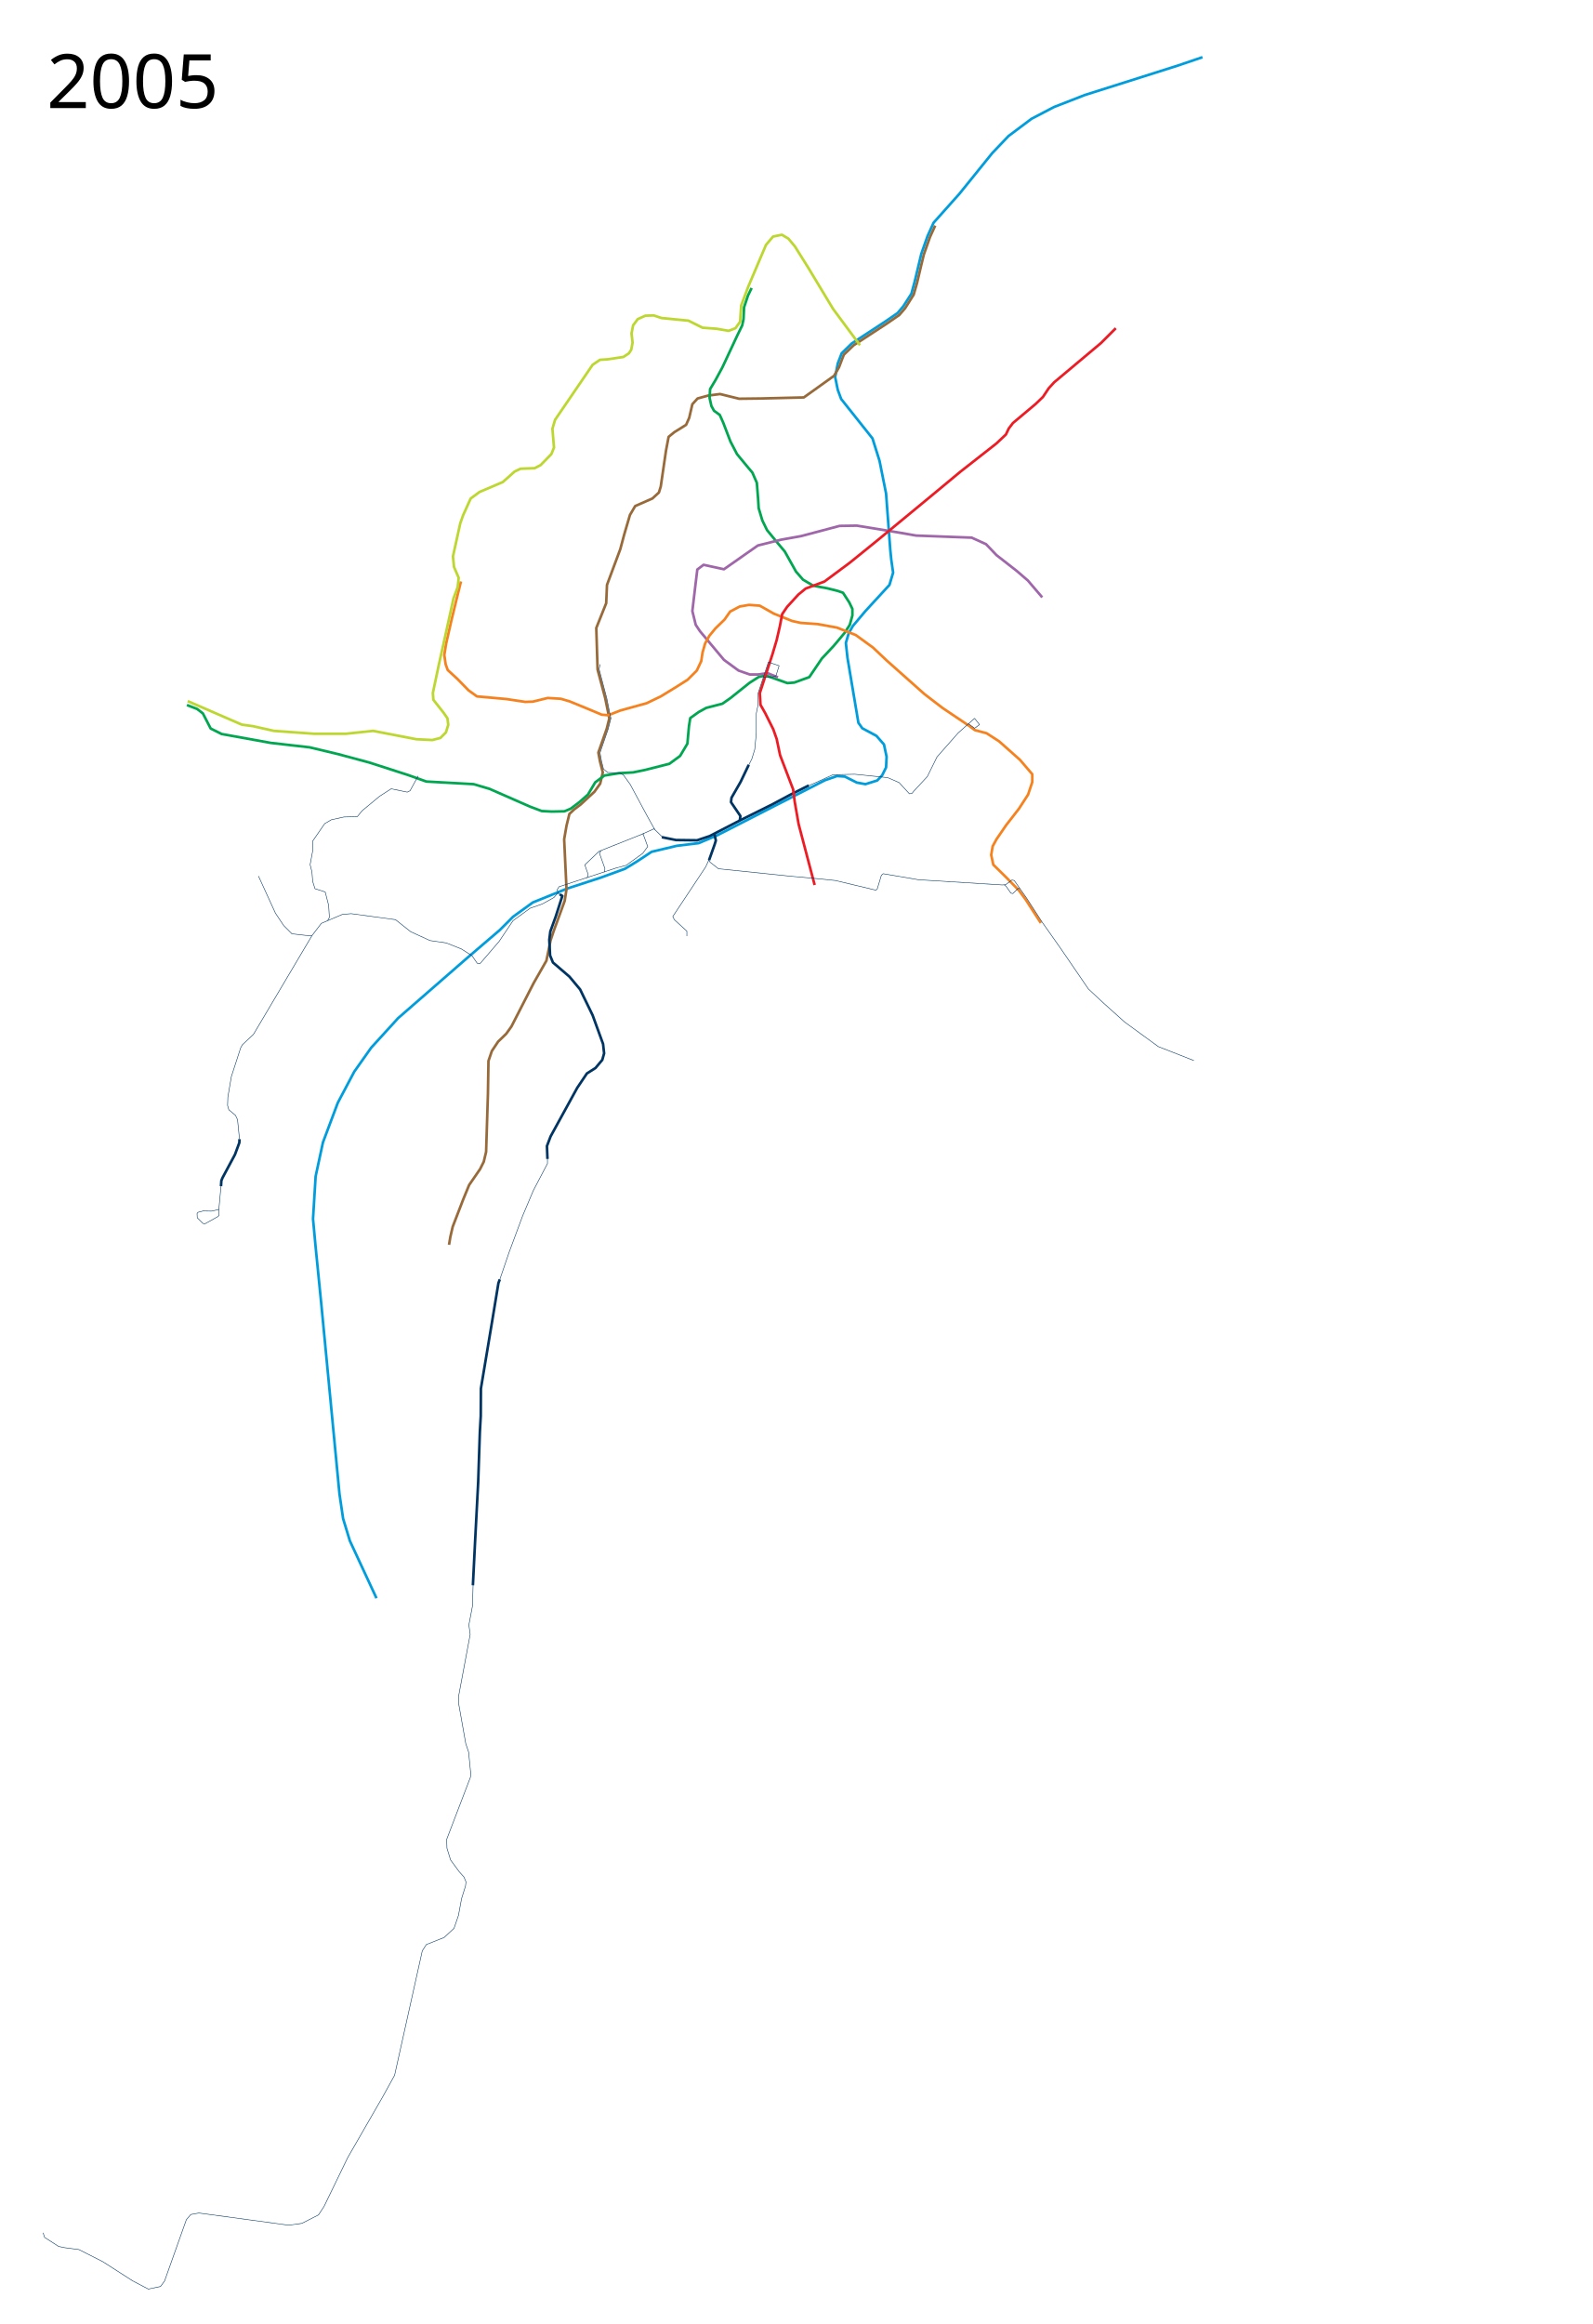
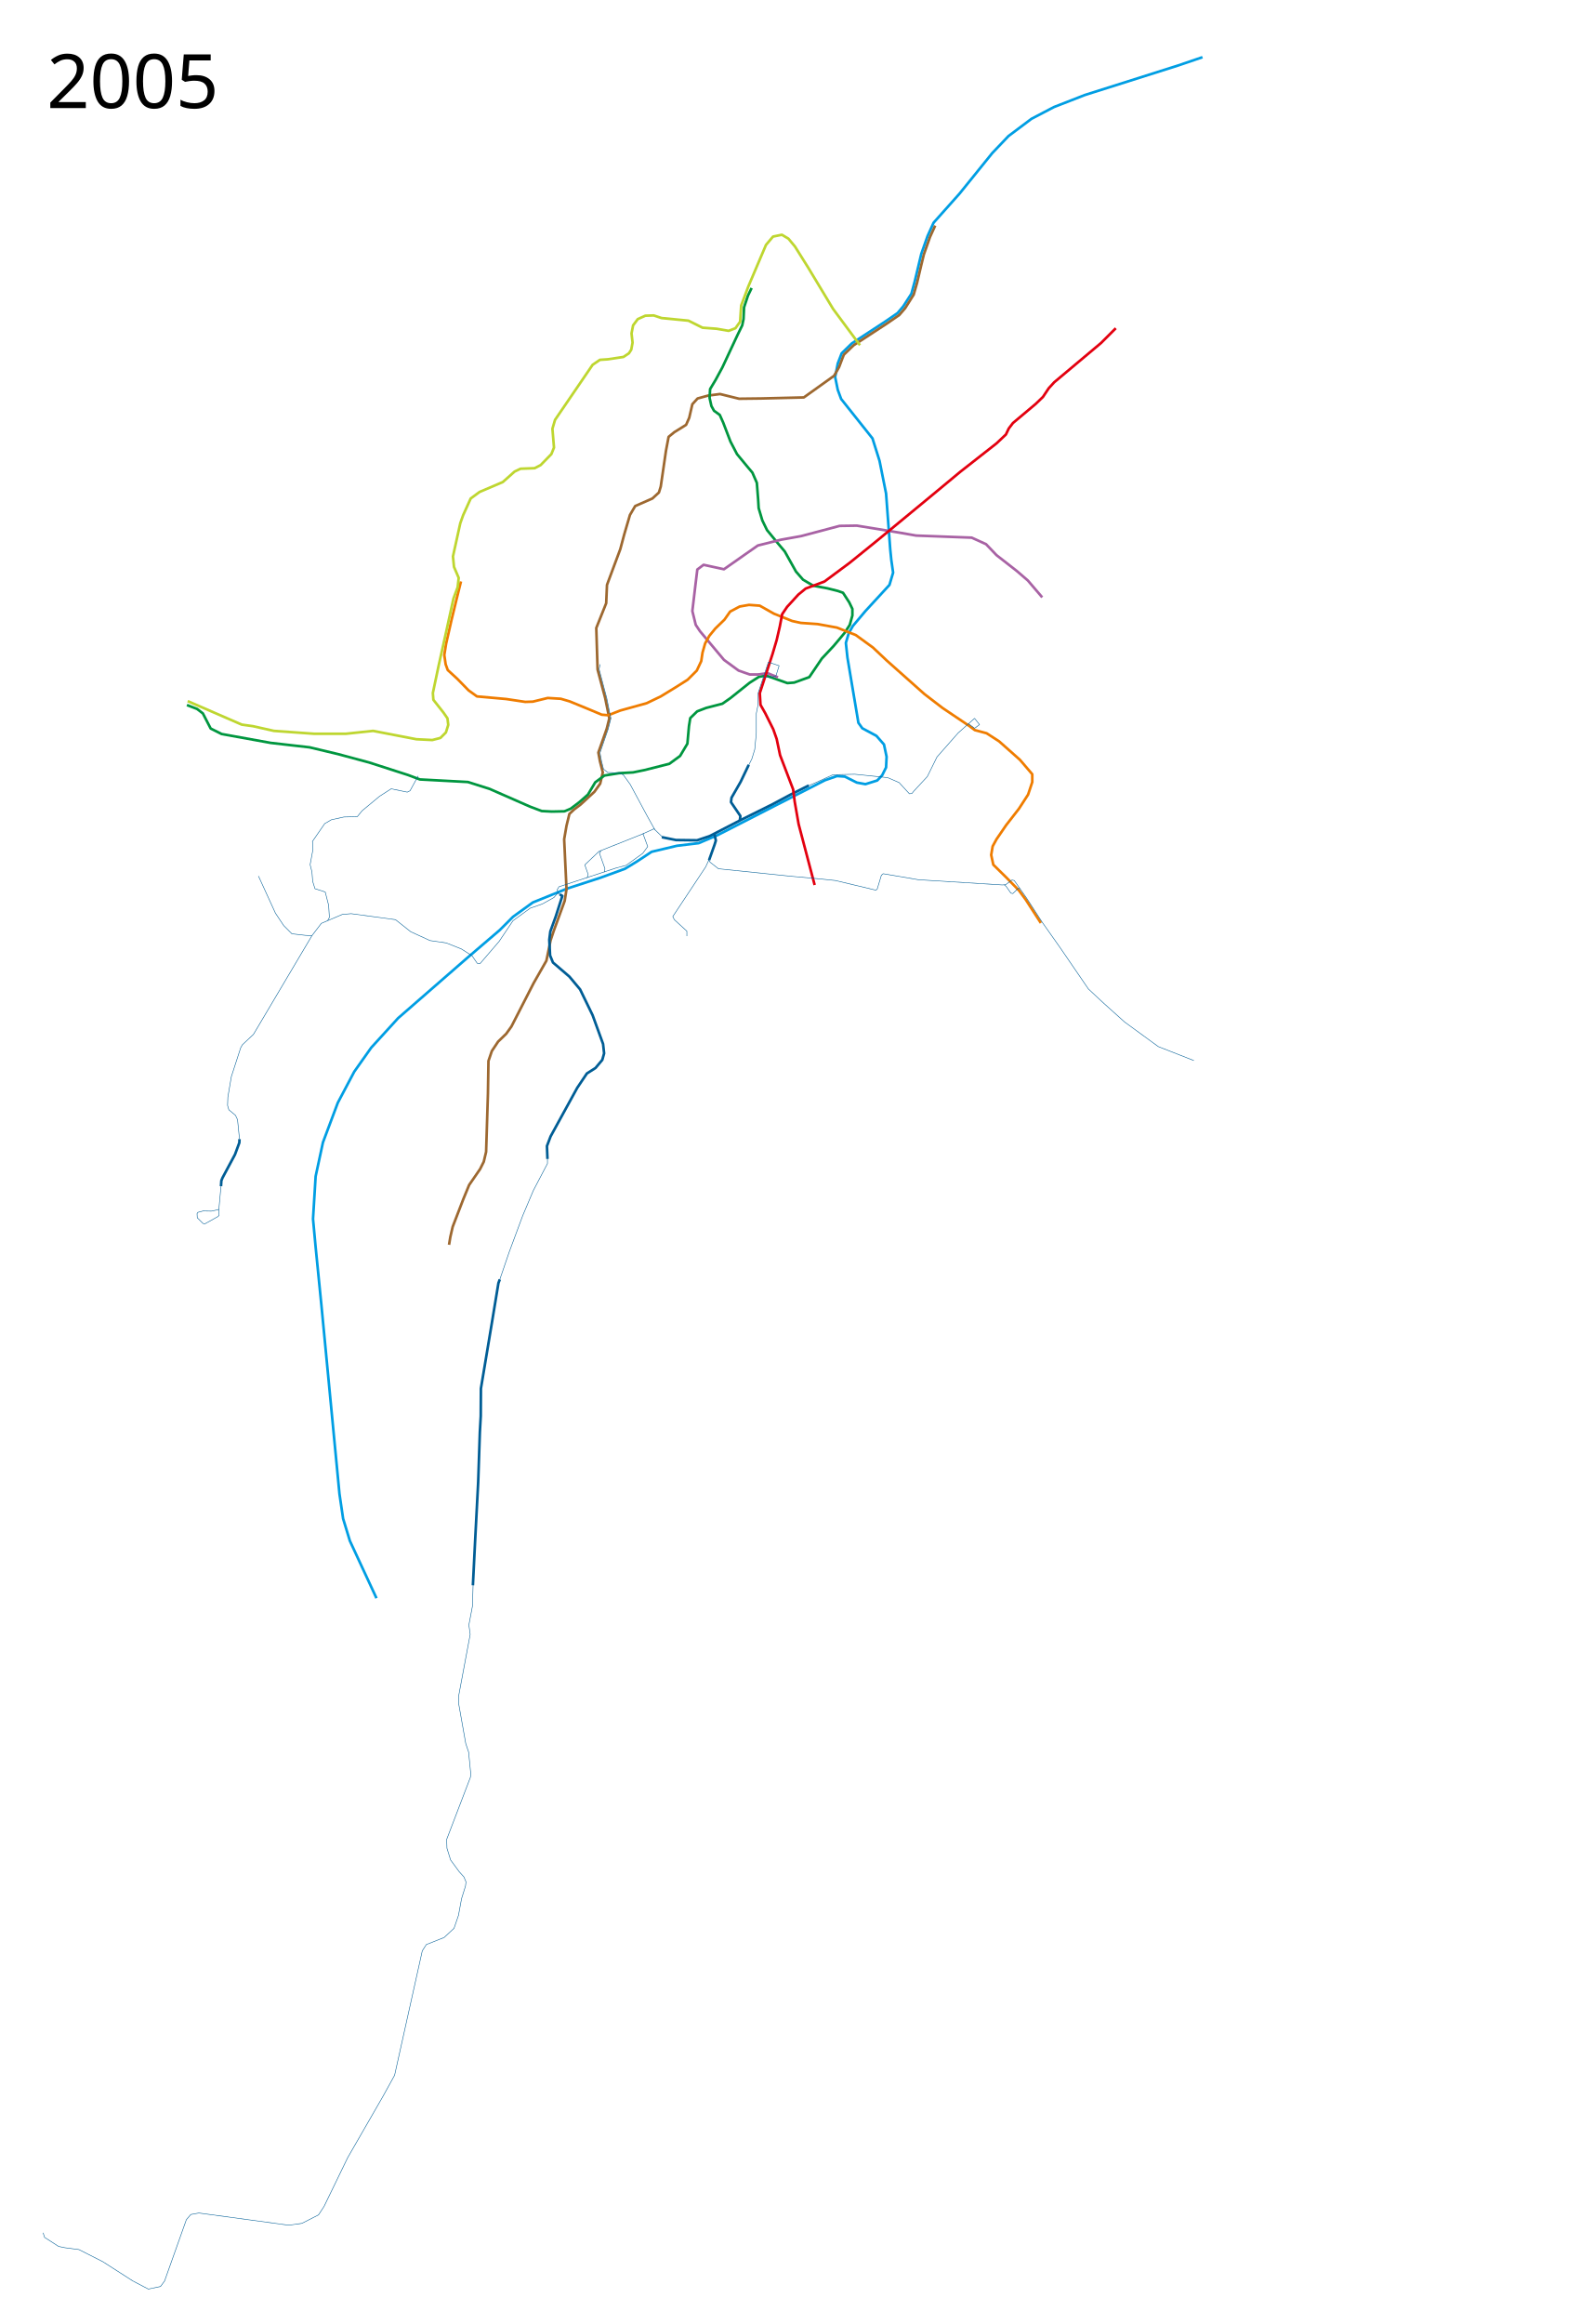
<svg xmlns="http://www.w3.org/2000/svg" viewBox="-125, -25, 3050, 4450" width="3050" height="4450">
-   <path d="M2178 84.5l-47 16-178.5 56.5-59 23-43 22.5-44 33-31 32.5-63 78-49.5 55.5-11.5 25.5-12 34-12.5 52.5-6.5 24-15.5 24-11 13-24 16.5-63.5 41.5-19.5 19-7.5 19.5-5 26 5 24.5 6.5 17.5 60 75.5 13.5 43L1572 920l8 107 2 20 3.5 24.5-7 23.5-46 50-24 28.5-8 14-5.5 18.5 3 28 21 125 7.5 10.5 27 14.5 14.5 16.5 5 23.5-1 20.5-7.5 15-9.5 10-22.5 7-16.5-3-23-11.5-15-1-23 8-99 50.5-106.5 54.5-36.5 15.5-41.5 5-48.5 11.5-28 18.5-23 14-46.5 17-64.5 21-65.5 26.5-38 27.5L832 1756l-62.5 53.5-132 115L586 1981l-32.5 46-31.5 59.5-28.5 76-14 65-5 81.5 5 54 11 110.5 34.658 362.11 6.946 47.236 12.967 42.606 50.942 109.755" fill="none" stroke="#009ddd" stroke-width="5" stroke-linejoin="round" />
-   <path d="M1666.056 407l-9.92 21.807-11.82 33.583-5.6 23.043-7.41 31.354-6.431 22.429-16.285 25.841-11.34 13.136-23.626 16.307-63.627 41.535-18.828 18.068-2.68 6.727L1482 678l-9.5 16.5-58 41.5-82 2-42 .5-36.5-9-23 3-20 5.5-10 11-6 26-6 13.5-22.5 14-11 9-5 26.5-10 68.5-3.5 11.5-12.5 11.5-33 14.5-10 17-11 37.5-7.5 28-25.5 68.5-1.5 35-19 47.5 2.5 79.5 14.5 54.5 8 39-5 20-16 45.5 3 16.5 5.5 21.5-5 21.5-11 15.5-26.5 24.5-12.5 9.5-9 8.5-5.5 22.5-4.5 26 2 43 2.5 52.5-3.5 22.5-21 57.5-6 18-8 39-24.5 43-42.5 83-10 14-15.5 15-12 18-6.5 19-1 62.5-3.5 111.5-4.5 19-7 14-21 30.5-11.5 28-20 52-4.5 19.5-2.5 15" fill="none" stroke="#986a3a" stroke-width="5" stroke-linejoin="round" />
-   <path d="M233 1325l19.5 7.5 11 8.5 15 29 21 10.5 94 17 74.5 8.5 54.5 13 59.5 16 74.5 24 35 12.5 90.5 5 30.5 9 77.5 34 22.5 8.5 19.5 1 24-.5 12-5 16.5-12.5 16.5-14.5 14-23.5 17.5-13 28-4.5 27-1.5 22-4.5 47.5-12 20.5-15 14-23.5 3-33.5 2.5-15.5 16-11.5 14.5-8 31-8 15-10.5 37-29.5 18-11.5 13.5-2.5 41 14.5 13-1 29-10.5 24-35.5 22.5-24 21-25 10-15.5 5-18V1141l-6-12.5-12-18.5-10-3.5-20-5-27-5-19.5-11.5-13.5-15.5-21.5-38.5-13.5-16-20.5-25-9-18.5-7-23.5-1-16.5-2.5-32-8.5-19.5-10.5-12.5-19-23-12.5-24-14-36.5-6.5-14.5-11-8-5-9-3.5-15.5 1-17 10.5-17.5 13-24 28.5-61 9.5-19.5 2.5-12 1-22.5 7.5-22.5 7-14.5" fill="none" stroke="#00a650" stroke-width="5" stroke-linejoin="round" />
-   <path d="M1365 1272l-20-8-18.5 2.5H1311l-21.5-7.5-28-20.5-46-55-8-12-6.5-26.5 5.5-46.5 4-33 12-9 39 8.5 43.5-30.5 21.5-15 44-11 39-7 41.5-11 32-8.5 33-.5 40 6.5 45 7.5 28.5 5 106.5 4 27.5 12.5 20 21 38.5 30 21.5 18.5 27.538 32.259" fill="none" stroke="#a066aa" stroke-width="5" stroke-linejoin="round" />
-   <path d="M1424 1479l-34 17-35.5 19-60.5 30-60 31-24 8-40.5-.5-27-5.5" fill="none" stroke="#003563" stroke-width="5" stroke-linejoin="round" />
-   <path d="M1243 1571l3 13.5-2.5 8-10.5 29.5M1292 1545.5l1-8-18-26.5 1-8.5 17.5-30.5 15.5-32.5" fill="none" stroke="#003563" stroke-width="5" stroke-linejoin="round" />
-   <path d="M950.5 1690l-5.5-3.5-3-7.5 3.5-6 109.5-36 19-5 32-23 9.5-13-9-24.5 21-9.5 16.5 16" fill="none" stroke="#003563" stroke-width="1px" stroke-linejoin="round" />
-   <path d="M1108 1571l-85.5 34-27.5 26 6.5 18.5-2 6.5" fill="none" stroke="#003563" stroke-width="1px" stroke-linejoin="round" />
-   <path d="M1026.5 1604l-3.5 4.5 10.5 29.5-.5 7M943.5 1684.5l-7.5 9-22.5 12.5-23 8-33 24-26.5 39.5-36.5 42.5-5.5-.5-10-14.5-20.5-13-29-11.5-31-4.5-37-17-29-23-85-11.5-17 1.5-40 17-18 23.5-12.5-.5-26-3-15.5-15.5-16-24-32.5-71M1234.5 1617.5l-8 17.5-63 95 3 6 24 22v9.5" fill="none" stroke="#003563" stroke-width="1px" stroke-linejoin="round" />
+   <path d="M2178 84.5l-47 16-178.5 56.5-59 23-43 22.5-44 33-31 32.5-63 78-49.5 55.5-11.5 25.5-12 34-12.5 52.5-6.5 24-15.5 24-11 13-24 16.5-63.5 41.5-19.5 19-7.5 19.5-5 26 5 24.5 6.5 17.5 60 75.5 13.5 43L1572 920l8 107 2 20 3.5 24.5-7 23.5-46 50-24 28.5-8 14-5.5 18.5 3 28 21 125 7.5 10.5 27 14.5 14.5 16.5 5 23.5-1 20.5-7.5 15-9.5 10-22.5 7-16.5-3-23-11.5-15-1-23 8-99 50.5-106.5 54.5-36.5 15.5-41.5 5-48.5 11.5-28 18.5-23 14-46.5 17-64.5 21-65.5 26.5-38 27.5L832 1756l-62.5 53.5-132 115L586 1981l-32.5 46-31.5 59.5-28.5 76-14 65-5 81.5 5 54 11 110.5 34.658 362.11 6.946 47.236 12.967 42.606 50.942 109.755" fill="none" stroke="#009ee3" stroke-width="5" stroke-linejoin="round" />
+   <path d="M1666.056 407l-9.92 21.807-11.82 33.583-5.6 23.043-7.41 31.354-6.431 22.429-16.285 25.841-11.34 13.136-23.626 16.307-63.627 41.535-18.828 18.068-2.68 6.727L1482 678l-9.5 16.5-58 41.5-82 2-42 .5-36.5-9-23 3-20 5.5-10 11-6 26-6 13.5-22.5 14-11 9-5 26.5-10 68.5-3.5 11.5-12.5 11.5-33 14.5-10 17-11 37.5-7.5 28-25.5 68.5-1.5 35-19 47.5 2.5 79.5 14.5 54.5 8 39-5 20-16 45.5 3 16.5 5.5 21.5-5 21.5-11 15.5-26.5 24.5-12.5 9.5-9 8.5-5.5 22.5-4.5 26 2 43 2.5 52.5-3.5 22.5-21 57.5-6 18-8 39-24.5 43-42.5 83-10 14-15.5 15-12 18-6.5 19-1 62.5-3.5 111.5-4.5 19-7 14-21 30.5-11.5 28-20 52-4.5 19.5-2.5 15" fill="none" stroke="#9d6830" stroke-width="5" stroke-linejoin="round" />
+   <path d="M233 1325l19.5 7.5 11 8.5 15 29 21 10.5 94 17 74.5 8.5 54.5 13 59.5 16 74.5 24 22.614 8.475 91.991 4.922L812.5 1485.5l77.5 34 22.5 8.5 19.5 1 24-.5 12-5 16.5-12.5 16.5-14.5 14-23.5 17.5-13 28-4.5 27-1.5 22-4.5 47.5-12 20.5-15 14-23.5 3-33.5 2.5-15.5 13.176-12.855 17.324-6.645 31-8 15-10.5 37-29.5 18-11.5 13.5-2.5 41 14.5 13-1 29-10.5 24-35.5 22.5-24 21-25 10-15.5 5-18V1141l-6-12.5-12-18.5-10-3.5-20-5-27-5-19.5-11.5-13.5-15.5-21.5-38.5-13.5-16-20.5-25-9-18.5-7-23.5-1-16.5-2.5-32-8.5-19.5-10.5-12.5-19-23-12.5-24-14-36.5-6.5-14.5-11-8-5-9-3.5-15.5 1-17 10.5-17.5 13-24 28.5-61 9.5-19.5 2.5-12 1-22.5 7.5-22.5 7-14.5" fill="none" stroke="#00963f" stroke-width="5" stroke-linejoin="round" />
+   <path d="M1365 1272l-20-8-18.5 2.5H1311l-21.5-7.5-28-20.5-46-55-8-12-6.5-26.5 5.5-46.5 4-33 12-9 39 8.5 43.5-30.5 21.5-15 44-11 39-7 41.5-11 32-8.5 33-.5 40 6.5 45 7.5 28.5 5 106.5 4 27.5 12.5 20 21 38.5 30 21.5 18.5 27.538 32.259" fill="none" stroke="#a862a4" stroke-width="5" stroke-linejoin="round" />
+   <path d="M1424 1479l-34 17-35.5 19-60.5 30-60 31-24 8-40.5-.5-27-5.5" fill="none" stroke="#005d95" stroke-width="5" stroke-linejoin="round" />
+   <path d="M1243 1571l3 13.5-2.5 8-10.5 29.5M1292 1545.5l1-8-18-26.5 1-8.5 17.5-30.5 15.5-32.5" fill="none" stroke="#005d95" stroke-width="5" stroke-linejoin="round" />
+   <path d="M950.5 1690l-5.5-3.5-3-7.5 3.5-6 109.5-36 19-5 32-23 9.5-13-9-24.5 21-9.5 16.5 16" fill="none" stroke="#005d95" stroke-width="1px" stroke-linejoin="round" />
+   <path d="M1108 1571l-85.5 34-27.5 26 6.5 18.5-2 6.5" fill="none" stroke="#005d95" stroke-width="1px" stroke-linejoin="round" />
+   <path d="M1026.5 1604l-3.5 4.5 10.5 29.5-.5 7M943.5 1684.5l-7.5 9-22.5 12.5-23 8-33 24-26.5 39.5-36.5 42.5-5.5-.5-10-14.5-20.5-13-29-11.5-31-4.5-37-17-29-23-85-11.5-17 1.5-40 17-18 23.5-12.5-.5-26-3-15.5-15.5-16-24-32.5-71M1234.5 1617.5l-8 17.5-63 95 3 6 24 22v9.5" fill="none" stroke="#005d95" stroke-width="1px" stroke-linejoin="round" />
  <text x="-35.547" y="181.961" style="line-height:125%;-inkscape-font-specification:Sans" font-size="144px" font-weight="400" letter-spacing="0" word-spacing="0" font-family="Sans">
    <tspan x="-35.547" y="181.961">2005</tspan>
  </text>
-   <path d="M923.5 2193.091v9.91l-27 51.5L876 2303l-26 70-20.5 60-6.5 41.5-26.61 158.301-.655 54.36L788 2864l-6.5 129.5-1 36.5v17l-7.5 39.5 2.5 18-22 117.5v15.5l13.5 76 5.5 16.5 4 40.5-.5 7.5-45.5 119 .5 17 7 22.5 16.5 22.5 9 10 4 9.5-1 8-7.5 24-5.932 32.055-8.485 24.749-19.092 17.677-33.94 13.435-7.78 12.021-53.032 238.295-22.628 41.012-67.175 116.673-45.255 93.338-10.606 16.263-31.82 16.264-25.456 3.535-171.827-23.334-15.556 2.828-8.485 9.9-41.72 117.38-7.778 10.606-23.334 4.95-29.699-15.556-57.275-36.77-45.962-23.334-26.87-3.536-12.021-2.475-26.87-17.324-2.829-8.839" fill="none" stroke="#003563" stroke-linejoin="round" />
-   <path d="M947 1687.5l5 3-12.5 39-10.5 29-2 16 1.5 30 5.5 13.5 31.5 27 20.5 24.5 24 49.5 20 55 2 18-3.5 12.5-13 15.5-16.5 10.5-18.5 27.5-51 93-7 18.5 1 24.652M780.702 3010.451l4.34-86.798 5.786-110.812 3.183-95.19 1.736-31.246.29-52.658 21.699-129.908 11.862-72.043 2.604-6.943M298.248 2246.337l.724-10.705 2.17-5.352 23.87-44.557 8.39-22.712.29-6.8" fill="none" stroke="#003563" stroke-width="5" stroke-linejoin="round" />
-   <path d="M298.248 2246.337l-4.05 43.978.434 11.573-2.025 2.46-25.172 14.032-3.616-.723-10.995-10.85-.434-7.957 1.591-2.459 9.982-2.604 15.913.29 12.875-2.75 1.592-1.301M333.691 2156.212l-3.761-37.179-3.906-8.39-12.73-10.56-2.46-8.391.579-15.913 6.654-39.204 17.794-54.972 3.327-6.076 21.266-19.964L472.5 1766.5M502.658 1737.555l3.183-5.93-1.447-23.147-6.51-25.46-19.674-6.366-4.34-13.888-1.446-18.227-3.472-13.888 5.497-29.656-1.013-14.9 23.436-33.996 12.73-7.378 24.159-5.353 25.46-.579 9.404-11.428 33.273-27.63 22.278-14.322 30.813 6.365 5.353-2.604 15.479-28.354" fill="none" stroke="#003563" stroke-linejoin="round" />
-   <path d="M757.852 1088.364l-8.705 35.08-9.545 39.26-10.16 44.672-3.526 21.803 2.595 17.779L732.5 1258l18.5 17 21.5 22 16 11.5 56 5 36.5 5.5 14.5-.5 28.5-7 25 1.5 17 5 36.5 15 25 10.5 12.5 1 23-9 50.5-14 27-13 27-16.5 24.5-15.5 17.5-17.5 8.5-18 2.5-16.5 5-17.5 8-14.5 11.5-14 17.5-17 10.829-15.41 18.272-9.704 17.899-3.136 20.58 1.5 27.193 15.353 34.968 14.024 16.51 3.603 32.18 2.26 36.993 6.74L1514 1191l33 24 26.5 25 72 64 34.5 26.5 50.5 34 11.5 8.5 22.5 6 24 15.5 40 35.5 23.5 27.5v15l-8 24-17.5 27-24.5 31.5-18.5 27-7.364 13.522-2.786 16.556 4.016 18.636 25.02 24.605L1826.5 1680l13.033 17.705 28.887 44.625" fill="none" stroke="#f5821f" stroke-width="5" stroke-linejoin="round" />
-   <path d="M2012 603.5l-28 28-43.5 36.5-46.5 39-10.5 11.5-11 16.5-14 13.5L1815 785l-8 10.5-5.5 11.5-18 17-69.5 54.5-53 44-106 87.5-52.5 42.5-48.5 36-36 13.5-14 11.5-21.5 23.5-9.5 14-4.5 23.5-6 26-8 27-24.33 74.728 1.33 22.364 9 15.908 15.5 31 6.5 18.5 6.5 31 25 65.5 3 23.5 7.5 43 30.736 116.617" fill="none" stroke="#ed1c24" stroke-width="5" stroke-linejoin="round" />
-   <path d="M1129 1563.5l-14.5-26-32.5-60.5-13-18-6.651-3.802-23.485-1.084-8.036-6.563-3.794-15.14-2.887-15.921 15.49-44.89 5.475-21.243-2.469-10.871-5.445-27.32-14.804-55.852 1.958-9.246M1308 1442l7-14 5.5-18 3-31.5V1341l3.5-17.5.023-21.511 10.068-30.5 9.49-28.65 7.92 2.661 12.654 4.2-6.11 19.676-5.545 1.624-18.41.49M1421 1480.5l16.871-7.225 32.321-14.82 41.808-.955 63 6.5 22 9.5 19.707 21.47 4.918-.708L1625 1490l26-28 18.5-37.5 40.5-46 31.5-28 9.5 12-9.5 7-12-9M1232 1621l3 5 16 12.5 140 14.5 55 5 29 3 77.5 18.5 2.5-2 8-26.5 3.5-3 67.5 11.5 160.5 10 6.5-.5 12.045-8.965 4.455.965 24.09 34.296 29.294 45.374L1906 1790.5l53.534 78.224 29.606 27.575 39.766 35.702 64.437 47.022 68.143 26.75" fill="none" stroke="#003563" stroke-width="1px" stroke-linejoin="round" />
-   <path d="M1798.5 1669.5l3.397 2.522 9.069 13.103 3.772.898 10.318-9.909 3.352.67" fill="none" stroke="#003563" stroke-width="1px" stroke-linejoin="round" />
+   <path d="M923.5 2193.091v9.91l-27 51.5L876 2303l-26 70-20.5 60-6.5 41.5-26.61 158.301-.655 54.36L788 2864l-6.5 129.5-1 36.5v17l-7.5 39.5 2.5 18-22 117.5v15.5l13.5 76 5.5 16.5 4 40.5-.5 7.5-45.5 119 .5 17 7 22.5 16.5 22.5 9 10 4 9.5-1 8-7.5 24-5.932 32.055-8.485 24.749-19.092 17.677-33.94 13.435-7.78 12.021-53.032 238.295-22.628 41.012-67.175 116.673-45.255 93.338-10.606 16.263-31.82 16.264-25.456 3.535-171.827-23.334-15.556 2.828-8.485 9.9-41.72 117.38-7.778 10.606-23.334 4.95-29.699-15.556-57.275-36.77-45.962-23.334-26.87-3.536-12.021-2.475-26.87-17.324-2.829-8.839" fill="none" stroke="#005d95" stroke-linejoin="round" />
+   <path d="M947 1687.5l5 3-12.5 39-10.5 29-2 16 1.5 30 5.5 13.5 31.5 27 20.5 24.5 24 49.5 20 55 2 18-3.5 12.5-13 15.5-16.5 10.5-18.5 27.5-51 93-7 18.5 1 24.652M780.702 3010.451l4.34-86.798 5.786-110.812 3.183-95.19 1.736-31.246.29-52.658 21.699-129.908 11.862-72.043 2.604-6.943M298.248 2246.337l.724-10.705 2.17-5.352 23.87-44.557 8.39-22.712.29-6.8" fill="none" stroke="#005d95" stroke-width="5" stroke-linejoin="round" />
+   <path d="M298.248 2246.337l-4.05 43.978.434 11.573-2.025 2.46-25.172 14.032-3.616-.723-10.995-10.85-.434-7.957 1.591-2.459 9.982-2.604 15.913.29 12.875-2.75 1.592-1.301M333.691 2156.212l-3.761-37.179-3.906-8.39-12.73-10.56-2.46-8.391.579-15.913 6.654-39.204 17.794-54.972 3.327-6.076 21.266-19.964L472.5 1766.5M502.658 1737.555l3.183-5.93-1.447-23.147-6.51-25.46-19.674-6.366-4.34-13.888-1.446-18.227-3.472-13.888 5.497-29.656-1.013-14.9 23.436-33.996 12.73-7.378 24.159-5.353 25.46-.579 9.404-11.428 33.273-27.63 22.278-14.322 30.813 6.365 5.353-2.604 15.479-28.354" fill="none" stroke="#005d95" stroke-linejoin="round" />
+   <path d="M757.852 1088.364l-8.705 35.08-9.545 39.26-10.16 44.672-3.526 21.803 2.595 17.779L732.5 1258l18.5 17 21.5 22 16 11.5 56 5 36.5 5.5 14.5-.5 28.5-7 25 1.5 17 5 36.5 15 25 10.5 12.5 1 23-9 50.5-14 27-13 27-16.5 24.5-15.5 17.5-17.5 8.5-18 2.5-16.5 5-17.5 8-14.5 11.5-14 17.5-17 10.829-15.41 18.272-9.704 17.899-3.136 20.58 1.5 27.193 15.353 34.968 14.024 16.51 3.603 32.18 2.26 36.993 6.74L1514 1191l33 24 26.5 25 72 64 34.5 26.5 50.5 34 11.5 8.5 22.5 6 24 15.5 40 35.5 23.5 27.5v15l-8 24-17.5 27-24.5 31.5-18.5 27-7.364 13.522-2.786 16.556 4.016 18.636 25.02 24.605L1826.5 1680l13.033 17.705 28.887 44.625" fill="none" stroke="#ef7c00" stroke-width="5" stroke-linejoin="round" />
+   <path d="M2012 603.5l-28 28-43.5 36.5-46.5 39-10.5 11.5-11 16.5-14 13.5L1815 785l-8 10.5-5.5 11.5-18 17-69.5 54.5-53 44-106 87.5-52.5 42.5-48.5 36-36 13.5-14 11.5-21.5 23.5-9.5 14-4.5 23.5-6 26-8 27-24.33 74.728 1.33 22.364 9 15.908 15.5 31 6.5 18.5 6.5 31 25 65.5 3 23.5 7.5 43 30.736 116.617" fill="none" stroke="#e3000f" stroke-width="5" stroke-linejoin="round" />
+   <path d="M1129 1563.5l-14.5-26-32.5-60.5-13-18-6.651-3.802-23.485-1.084-8.036-6.563-3.794-15.14-2.887-15.921 15.49-44.89 5.475-21.243-2.469-10.871-5.445-27.32-14.804-55.852 1.958-9.246M1308 1442l7-14 5.5-18 3-31.5V1341l3.5-17.5.023-21.511 10.068-30.5 9.49-28.65 7.92 2.661 12.654 4.2-6.11 19.676-5.545 1.624-18.41.49M1421 1480.5l16.871-7.225 32.321-14.82 41.808-.955 63 6.5 22 9.5 19.707 21.47 4.918-.708L1625 1490l26-28 18.5-37.5 40.5-46 31.5-28 9.5 12-9.5 7-12-9M1232 1621l3 5 16 12.5 140 14.5 55 5 29 3 77.5 18.5 2.5-2 8-26.5 3.5-3 67.5 11.5 160.5 10 6.5-.5 12.045-8.965 4.455.965 24.09 34.296 29.294 45.374L1906 1790.5l53.534 78.224 29.606 27.575 39.766 35.702 64.437 47.022 68.143 26.75" fill="none" stroke="#005d95" stroke-width="1px" stroke-linejoin="round" />
+   <path d="M1798.5 1669.5l3.397 2.522 9.069 13.103 3.772.898 10.318-9.909 3.352.67" fill="none" stroke="#005d95" stroke-width="1px" stroke-linejoin="round" />
  <path d="M1522 636l-51.5-69.5-47-78-26-41.5-12.5-15-12.5-7.5-17 3.5-13.5 16-34 80-13.5 36-1 15-1 16-9 12.5-13 5-23-4-27-2-27-13.5-51.5-5-15-5-16 .5-14.5 6.5-9 12-3 15.5 2 17.5-2.5 13.5-4.5 7-10.5 7-30 4.5-15 1-14 9.5L938 779l-5 17 3 36-5 12.5-20.5 21-11.5 6-27 1-11.5 5.5-22.5 20-44.5 19-17 12.5-14.5 32-5.5 15.5-14 63.5 2 20 9 21-2 18-8 21.5-13.5 61.5-15 67.5-11 52 1 13 19 24 8 11.5 1.5 12.5-4.5 14.5-10.5 10.5-15.5 4-30.5-1.5-83-16-52 5.5h-61l-77-5.5-40-9-21.5-3-103.5-45" fill="none" stroke="#bed630" stroke-width="5" stroke-linejoin="round" />
</svg>
